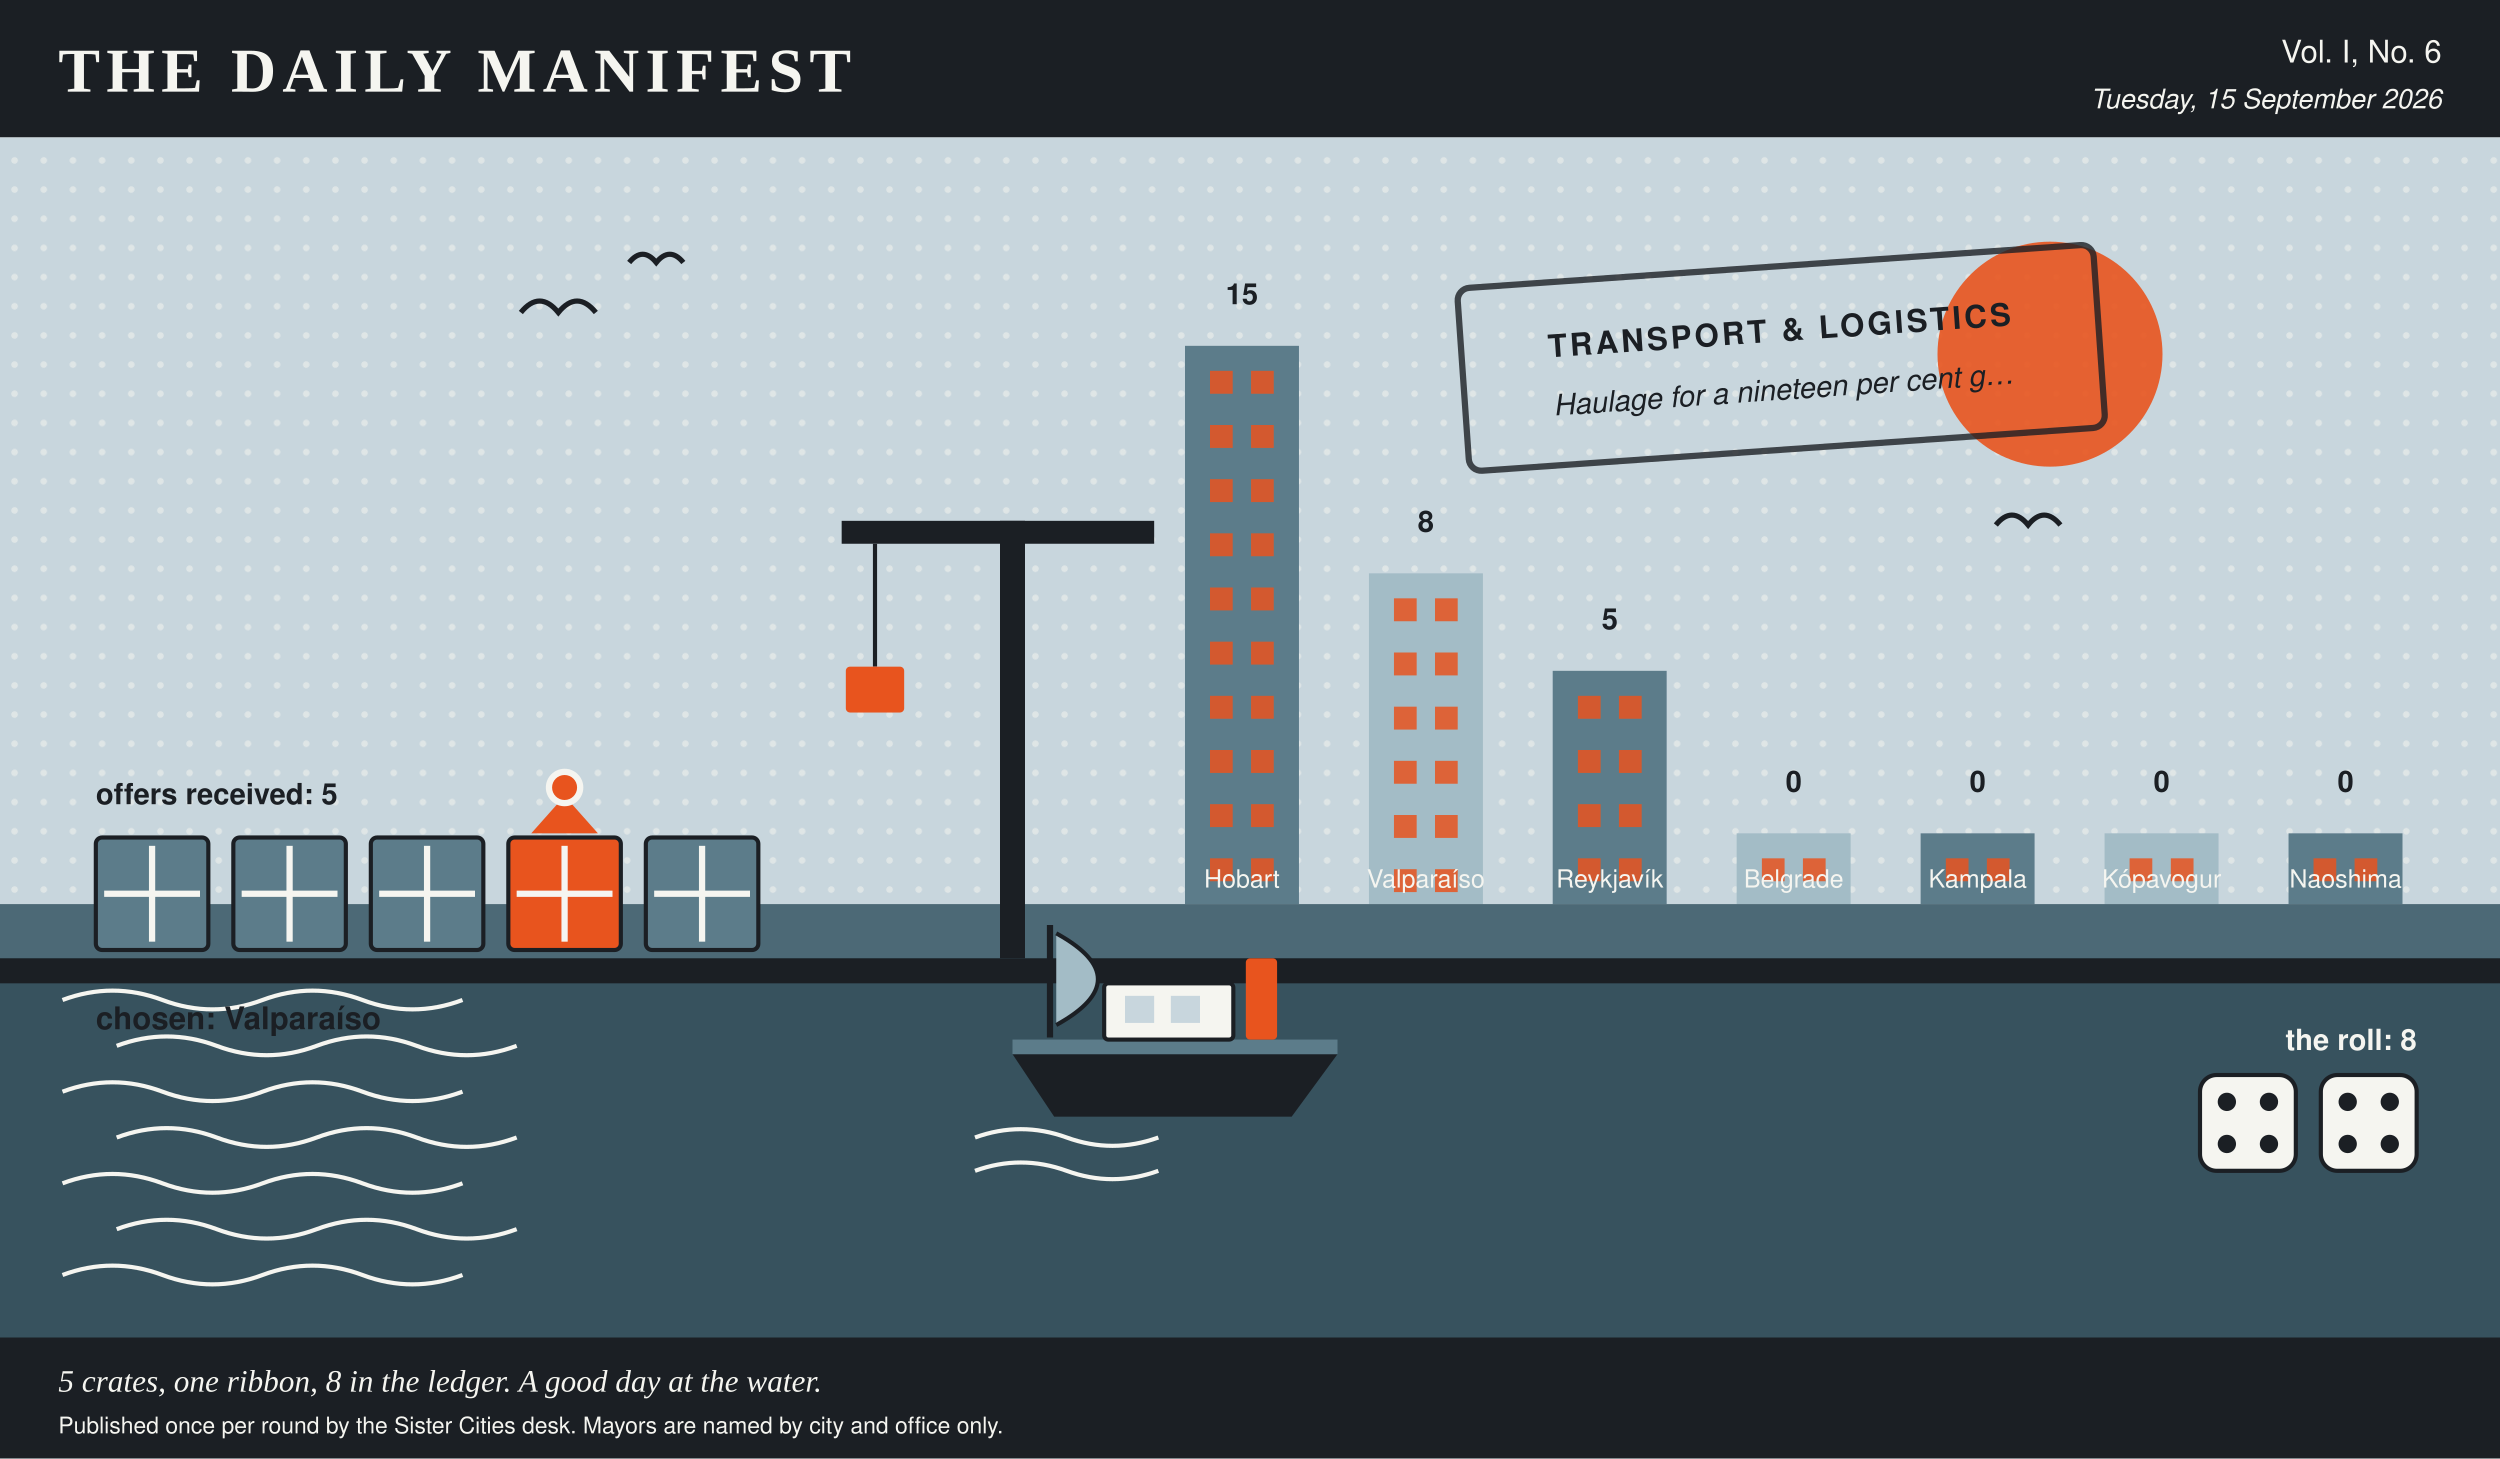
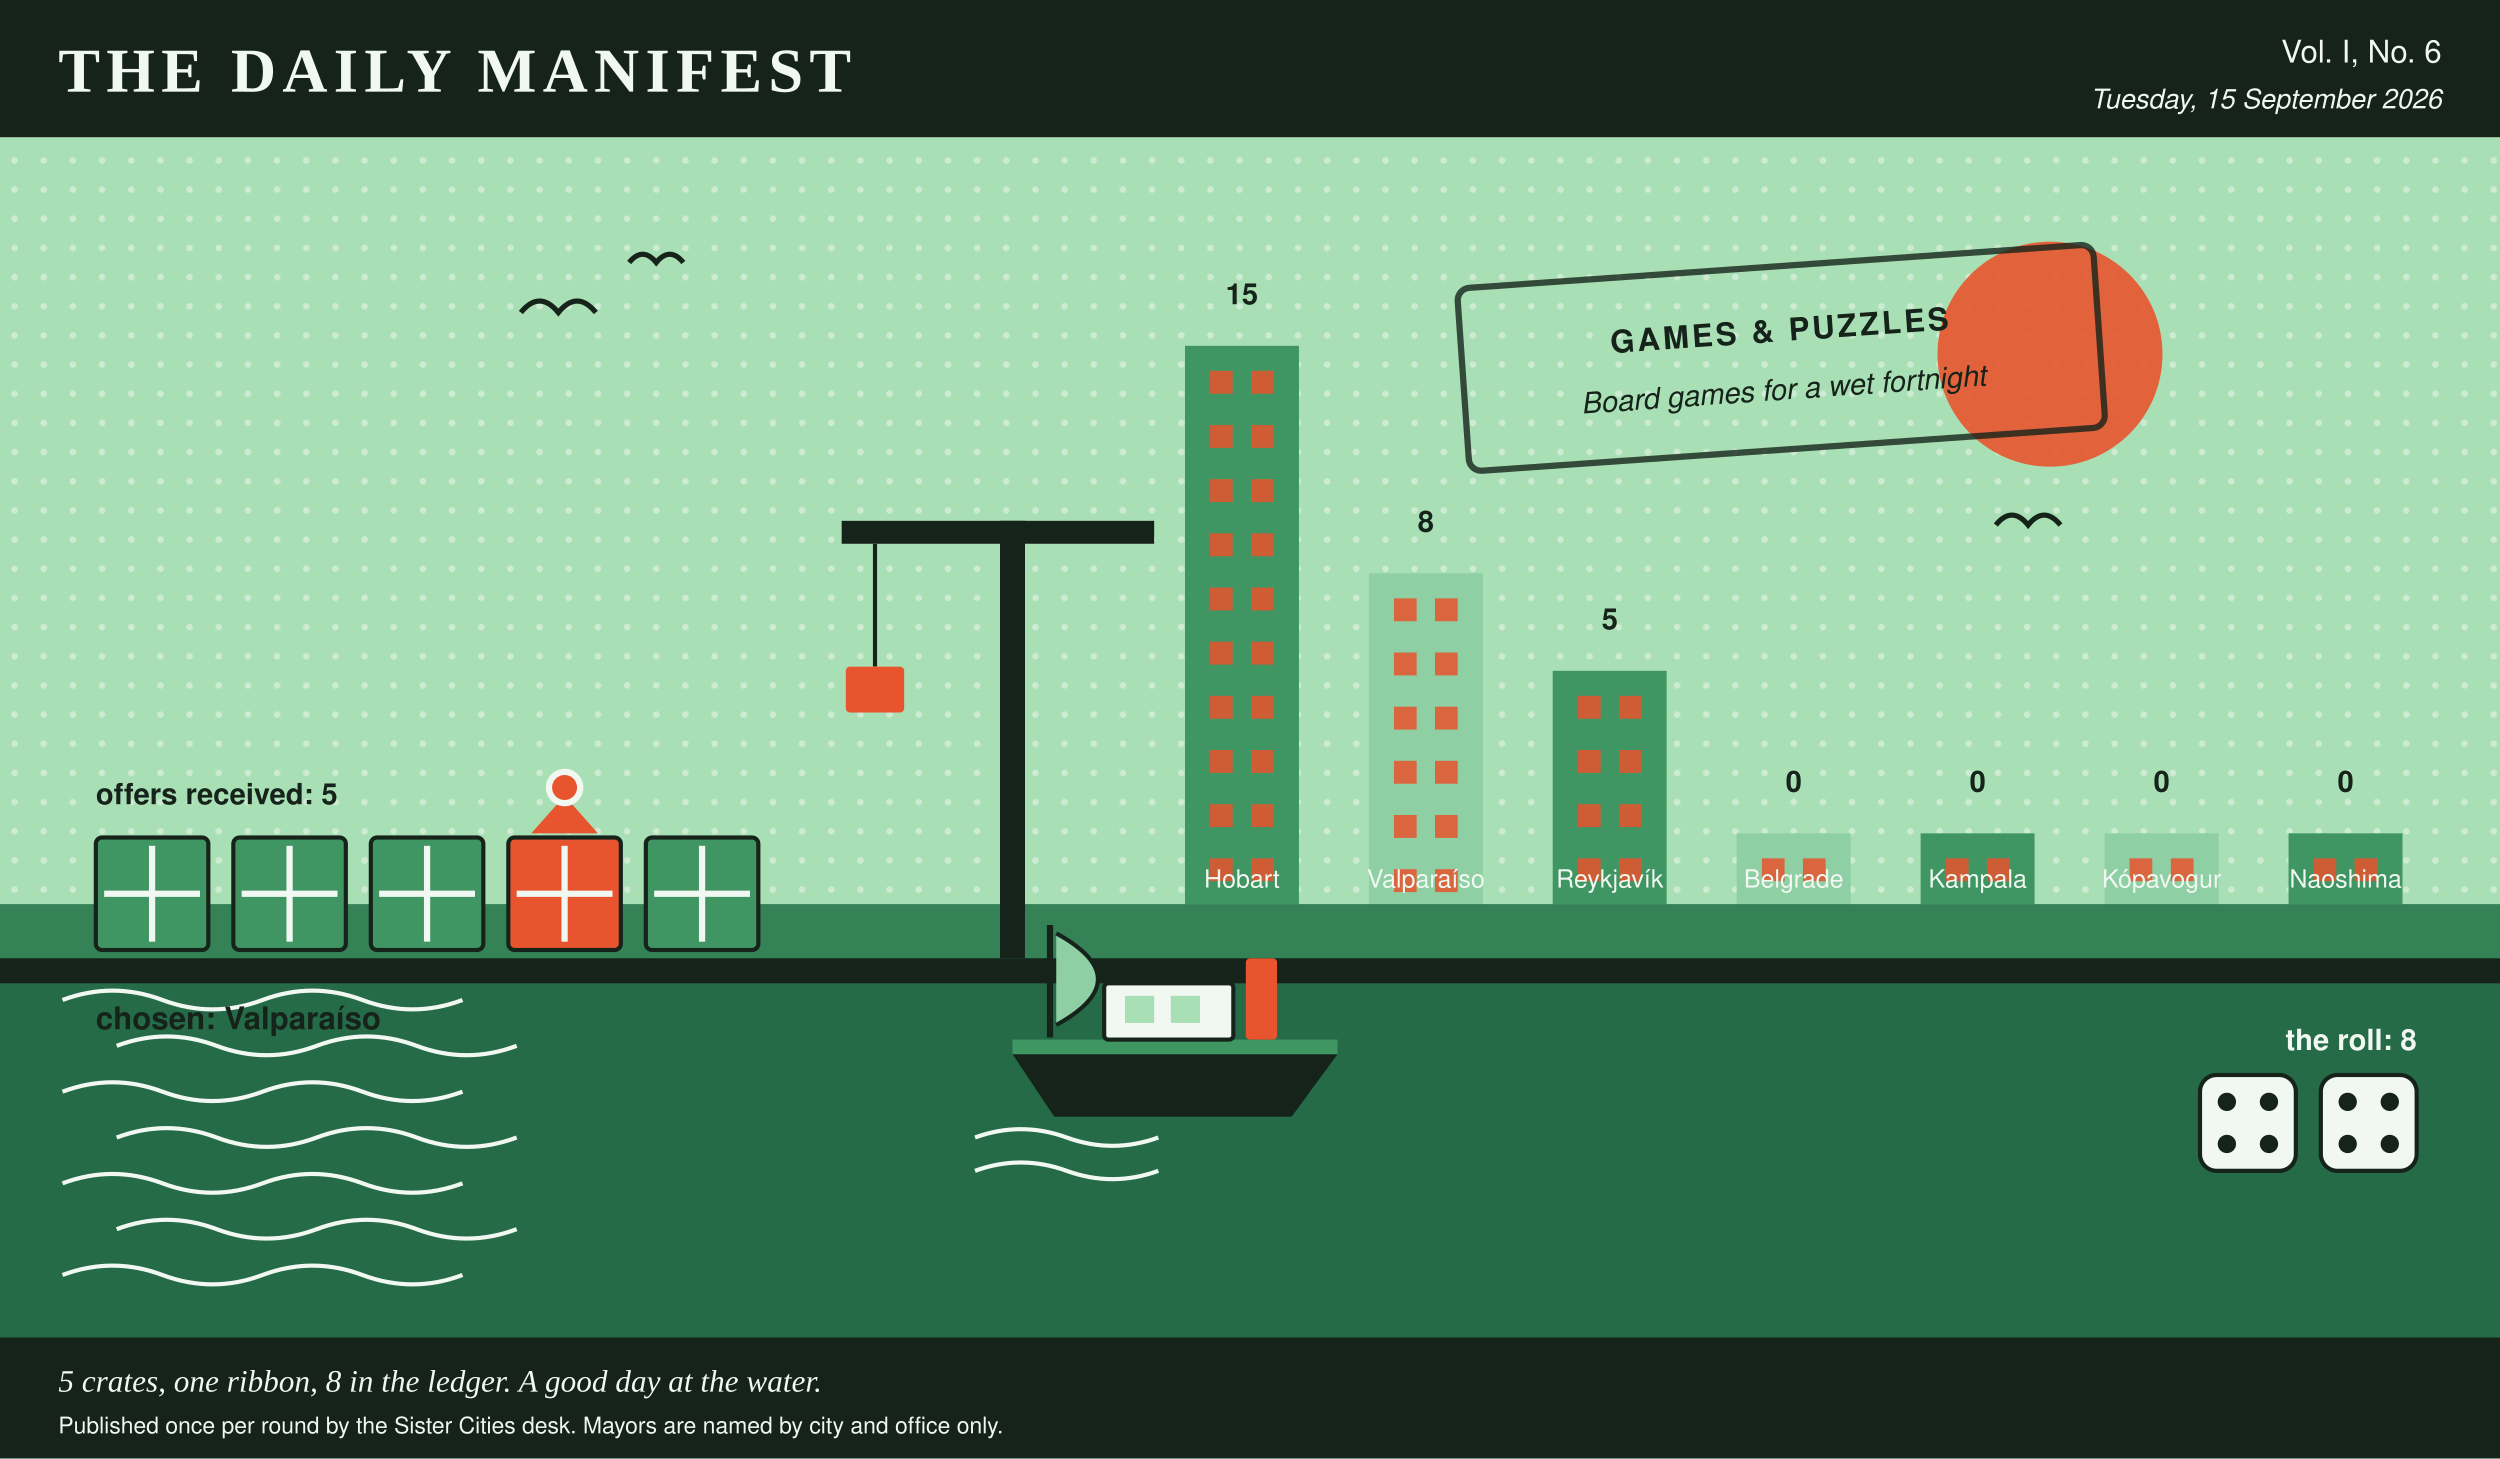
- <svg xmlns="http://www.w3.org/2000/svg" viewBox="0 0 1200 700" width="1200" height="700" role="img" aria-label="A harbour scene in the Daily Manifest's colours, stamped transport &amp; logistics, 5 crates on the quay, 1 of them ribboned, a boat at the mooring, dice showing 4 and 4, a skyline of 7 city towers ranked by profit.">
-   <rect x="0.0" y="0.0" width="1200.0" height="700.0" rx="0" fill="#f5f5f0" />
-   <rect x="0.0" y="0.0" width="1200.0" height="66.0" rx="0" fill="#1b1f24" />
-   <text x="28.0" y="44.0" fill="#f5f5f0" font-family="Georgia, 'Times New Roman', serif" font-size="30" font-weight="bold" text-anchor="start" letter-spacing="3">THE DAILY MANIFEST</text>
-   <text x="1172.0" y="30.0" fill="#f5f5f0" font-family="'Helvetica Neue', Helvetica, Arial, sans-serif" font-size="15" font-weight="normal" text-anchor="end">Vol. I, No. 6</text>
-   <text x="1172.0" y="52.0" fill="#f5f5f0" font-family="'Helvetica Neue', Helvetica, Arial, sans-serif" font-size="13" font-weight="normal" text-anchor="end" font-style="italic">Tuesday, 15 September 2026</text>
-   <rect x="0.0" y="66.0" width="1200.0" height="368.0" rx="0" fill="#c8d6dd" />
+ <svg xmlns="http://www.w3.org/2000/svg" viewBox="0 0 1200 700" width="1200" height="700" role="img" aria-label="A harbour scene in the Daily Manifest's colours, stamped games &amp; puzzles, 5 crates on the quay, 1 of them ribboned, a boat at the mooring, dice showing 4 and 4, a skyline of 7 city towers ranked by profit.">
+   <rect x="0.0" y="0.0" width="1200.0" height="700.0" rx="0" fill="#f1f7f1" />
+   <rect x="0.0" y="0.0" width="1200.0" height="66.0" rx="0" fill="#15231a" />
+   <text x="28.0" y="44.0" fill="#f1f7f1" font-family="Georgia, 'Times New Roman', serif" font-size="30" font-weight="bold" text-anchor="start" letter-spacing="3">THE DAILY MANIFEST</text>
+   <text x="1172.0" y="30.0" fill="#f1f7f1" font-family="'Helvetica Neue', Helvetica, Arial, sans-serif" font-size="15" font-weight="normal" text-anchor="end">Vol. I, No. 6</text>
+   <text x="1172.0" y="52.0" fill="#f1f7f1" font-family="'Helvetica Neue', Helvetica, Arial, sans-serif" font-size="13" font-weight="normal" text-anchor="end" font-style="italic">Tuesday, 15 September 2026</text>
+   <rect x="0.0" y="66.0" width="1200.0" height="368.0" rx="0" fill="#a9dfb4" />
  <defs>
    <pattern id="tooth" width="14" height="14" patternUnits="userSpaceOnUse">
-       <circle cx="7.0" cy="7.0" r="1.6" fill="#f5f5f0" opacity="0.5" />
+       <circle cx="7.0" cy="7.0" r="1.6" fill="#f1f7f1" opacity="0.5" />
    </pattern>
  </defs>
  <rect x="0.0" y="66.0" width="1200.0" height="368.0" rx="0" fill="url(#tooth)" />
-   <circle cx="984.0" cy="170.0" r="54.0" fill="#e8541e" opacity="0.9" />
-   <rect x="568.8" y="166.0" width="54.7" height="268.0" rx="0" fill="#5c7c8a" />
-   <rect x="580.8" y="178.0" width="10.9" height="11.0" rx="0" fill="#e8541e" opacity="0.85" />
-   <rect x="600.5" y="178.0" width="10.9" height="11.0" rx="0" fill="#e8541e" opacity="0.85" />
-   <rect x="580.8" y="204.0" width="10.9" height="11.0" rx="0" fill="#e8541e" opacity="0.85" />
-   <rect x="600.5" y="204.0" width="10.9" height="11.0" rx="0" fill="#e8541e" opacity="0.85" />
-   <rect x="580.8" y="230.0" width="10.9" height="11.0" rx="0" fill="#e8541e" opacity="0.85" />
-   <rect x="600.5" y="230.0" width="10.9" height="11.0" rx="0" fill="#e8541e" opacity="0.85" />
-   <rect x="580.8" y="256.0" width="10.9" height="11.0" rx="0" fill="#e8541e" opacity="0.85" />
-   <rect x="600.5" y="256.0" width="10.9" height="11.0" rx="0" fill="#e8541e" opacity="0.85" />
-   <rect x="580.8" y="282.0" width="10.9" height="11.0" rx="0" fill="#e8541e" opacity="0.85" />
-   <rect x="600.5" y="282.0" width="10.9" height="11.0" rx="0" fill="#e8541e" opacity="0.85" />
-   <rect x="580.8" y="308.0" width="10.9" height="11.0" rx="0" fill="#e8541e" opacity="0.85" />
-   <rect x="600.5" y="308.0" width="10.9" height="11.0" rx="0" fill="#e8541e" opacity="0.85" />
-   <rect x="580.8" y="334.0" width="10.9" height="11.0" rx="0" fill="#e8541e" opacity="0.85" />
-   <rect x="600.5" y="334.0" width="10.9" height="11.0" rx="0" fill="#e8541e" opacity="0.85" />
-   <rect x="580.8" y="360.0" width="10.9" height="11.0" rx="0" fill="#e8541e" opacity="0.85" />
-   <rect x="600.5" y="360.0" width="10.9" height="11.0" rx="0" fill="#e8541e" opacity="0.85" />
-   <rect x="580.8" y="386.0" width="10.9" height="11.0" rx="0" fill="#e8541e" opacity="0.85" />
-   <rect x="600.5" y="386.0" width="10.9" height="11.0" rx="0" fill="#e8541e" opacity="0.85" />
-   <rect x="580.8" y="412.0" width="10.9" height="11.0" rx="0" fill="#e8541e" opacity="0.85" />
-   <rect x="600.5" y="412.0" width="10.9" height="11.0" rx="0" fill="#e8541e" opacity="0.85" />
-   <text x="596.1" y="146.0" fill="#1b1f24" font-family="'Helvetica Neue', Helvetica, Arial, sans-serif" font-size="14" font-weight="bold" text-anchor="middle">15</text>
-   <text x="596.1" y="426.0" fill="#f5f5f0" font-family="'Helvetica Neue', Helvetica, Arial, sans-serif" font-size="12" font-weight="normal" text-anchor="middle">Hobart</text>
-   <rect x="657.1" y="275.2" width="54.7" height="158.8" rx="0" fill="#a3bcc6" />
-   <rect x="669.1" y="287.2" width="10.9" height="11.0" rx="0" fill="#e8541e" opacity="0.85" />
-   <rect x="688.8" y="287.2" width="10.9" height="11.0" rx="0" fill="#e8541e" opacity="0.85" />
-   <rect x="669.1" y="313.2" width="10.9" height="11.0" rx="0" fill="#e8541e" opacity="0.85" />
-   <rect x="688.8" y="313.2" width="10.9" height="11.0" rx="0" fill="#e8541e" opacity="0.85" />
-   <rect x="669.1" y="339.2" width="10.9" height="11.0" rx="0" fill="#e8541e" opacity="0.85" />
-   <rect x="688.8" y="339.2" width="10.9" height="11.0" rx="0" fill="#e8541e" opacity="0.85" />
-   <rect x="669.1" y="365.2" width="10.9" height="11.0" rx="0" fill="#e8541e" opacity="0.85" />
-   <rect x="688.8" y="365.2" width="10.9" height="11.0" rx="0" fill="#e8541e" opacity="0.85" />
-   <rect x="669.1" y="391.2" width="10.9" height="11.0" rx="0" fill="#e8541e" opacity="0.85" />
-   <rect x="688.8" y="391.2" width="10.9" height="11.0" rx="0" fill="#e8541e" opacity="0.85" />
-   <rect x="669.1" y="417.2" width="10.9" height="11.0" rx="0" fill="#e8541e" opacity="0.85" />
-   <rect x="688.8" y="417.2" width="10.9" height="11.0" rx="0" fill="#e8541e" opacity="0.85" />
-   <text x="684.4" y="255.2" fill="#1b1f24" font-family="'Helvetica Neue', Helvetica, Arial, sans-serif" font-size="14" font-weight="bold" text-anchor="middle">8</text>
-   <text x="684.4" y="426.0" fill="#f5f5f0" font-family="'Helvetica Neue', Helvetica, Arial, sans-serif" font-size="12" font-weight="normal" text-anchor="middle">Valparaíso</text>
-   <rect x="745.3" y="322.0" width="54.7" height="112.0" rx="0" fill="#5c7c8a" />
-   <rect x="757.4" y="334.0" width="10.9" height="11.0" rx="0" fill="#e8541e" opacity="0.85" />
-   <rect x="777.1" y="334.0" width="10.9" height="11.0" rx="0" fill="#e8541e" opacity="0.85" />
-   <rect x="757.4" y="360.0" width="10.9" height="11.0" rx="0" fill="#e8541e" opacity="0.85" />
-   <rect x="777.1" y="360.0" width="10.9" height="11.0" rx="0" fill="#e8541e" opacity="0.85" />
-   <rect x="757.4" y="386.0" width="10.9" height="11.0" rx="0" fill="#e8541e" opacity="0.85" />
-   <rect x="777.1" y="386.0" width="10.9" height="11.0" rx="0" fill="#e8541e" opacity="0.85" />
-   <rect x="757.4" y="412.0" width="10.9" height="11.0" rx="0" fill="#e8541e" opacity="0.85" />
-   <rect x="777.1" y="412.0" width="10.9" height="11.0" rx="0" fill="#e8541e" opacity="0.85" />
-   <text x="772.7" y="302.0" fill="#1b1f24" font-family="'Helvetica Neue', Helvetica, Arial, sans-serif" font-size="14" font-weight="bold" text-anchor="middle">5</text>
-   <text x="772.7" y="426.0" fill="#f5f5f0" font-family="'Helvetica Neue', Helvetica, Arial, sans-serif" font-size="12" font-weight="normal" text-anchor="middle">Reykjavík</text>
-   <rect x="833.6" y="400.0" width="54.7" height="34.0" rx="0" fill="#a3bcc6" />
-   <rect x="845.7" y="412.0" width="10.9" height="11.0" rx="0" fill="#e8541e" opacity="0.85" />
-   <rect x="865.4" y="412.0" width="10.9" height="11.0" rx="0" fill="#e8541e" opacity="0.85" />
-   <text x="861.0" y="380.0" fill="#1b1f24" font-family="'Helvetica Neue', Helvetica, Arial, sans-serif" font-size="14" font-weight="bold" text-anchor="middle">0</text>
-   <text x="861.0" y="426.0" fill="#f5f5f0" font-family="'Helvetica Neue', Helvetica, Arial, sans-serif" font-size="12" font-weight="normal" text-anchor="middle">Belgrade</text>
-   <rect x="921.9" y="400.0" width="54.7" height="34.0" rx="0" fill="#5c7c8a" />
-   <rect x="934.0" y="412.0" width="10.9" height="11.0" rx="0" fill="#e8541e" opacity="0.85" />
-   <rect x="953.7" y="412.0" width="10.9" height="11.0" rx="0" fill="#e8541e" opacity="0.85" />
-   <text x="949.3" y="380.0" fill="#1b1f24" font-family="'Helvetica Neue', Helvetica, Arial, sans-serif" font-size="14" font-weight="bold" text-anchor="middle">0</text>
-   <text x="949.3" y="426.0" fill="#f5f5f0" font-family="'Helvetica Neue', Helvetica, Arial, sans-serif" font-size="12" font-weight="normal" text-anchor="middle">Kampala</text>
-   <rect x="1010.2" y="400.0" width="54.7" height="34.0" rx="0" fill="#a3bcc6" />
-   <rect x="1022.2" y="412.0" width="10.9" height="11.0" rx="0" fill="#e8541e" opacity="0.85" />
-   <rect x="1042.0" y="412.0" width="10.9" height="11.0" rx="0" fill="#e8541e" opacity="0.85" />
-   <text x="1037.6" y="380.0" fill="#1b1f24" font-family="'Helvetica Neue', Helvetica, Arial, sans-serif" font-size="14" font-weight="bold" text-anchor="middle">0</text>
-   <text x="1037.6" y="426.0" fill="#f5f5f0" font-family="'Helvetica Neue', Helvetica, Arial, sans-serif" font-size="12" font-weight="normal" text-anchor="middle">Kópavogur</text>
-   <rect x="1098.5" y="400.0" width="54.7" height="34.0" rx="0" fill="#5c7c8a" />
-   <rect x="1110.5" y="412.0" width="10.9" height="11.0" rx="0" fill="#e8541e" opacity="0.85" />
-   <rect x="1130.2" y="412.0" width="10.9" height="11.0" rx="0" fill="#e8541e" opacity="0.85" />
-   <text x="1125.9" y="380.0" fill="#1b1f24" font-family="'Helvetica Neue', Helvetica, Arial, sans-serif" font-size="14" font-weight="bold" text-anchor="middle">0</text>
-   <text x="1125.9" y="426.0" fill="#f5f5f0" font-family="'Helvetica Neue', Helvetica, Arial, sans-serif" font-size="12" font-weight="normal" text-anchor="middle">Naoshima</text>
-   <rect x="0.0" y="434.0" width="1200.0" height="266.0" rx="0" fill="#37525e" />
-   <rect x="0.0" y="434.0" width="1200.0" height="26.0" rx="0" fill="#5c7c8a" opacity="0.55" />
-   <path d="M 30 480 q 24 -9 48 0 t 48 0 t 48 0 t 48 0" stroke="#f5f5f0" stroke-width="2" fill="none" />
-   <path d="M 56 502 q 24 -9 48 0 t 48 0 t 48 0 t 48 0" stroke="#f5f5f0" stroke-width="2" fill="none" />
-   <path d="M 30 524 q 24 -9 48 0 t 48 0 t 48 0 t 48 0" stroke="#f5f5f0" stroke-width="2" fill="none" />
-   <path d="M 56 546 q 24 -9 48 0 t 48 0 t 48 0 t 48 0" stroke="#f5f5f0" stroke-width="2" fill="none" />
-   <path d="M 30 568 q 24 -9 48 0 t 48 0 t 48 0 t 48 0" stroke="#f5f5f0" stroke-width="2" fill="none" />
-   <path d="M 56 590 q 24 -9 48 0 t 48 0 t 48 0 t 48 0" stroke="#f5f5f0" stroke-width="2" fill="none" />
-   <path d="M 30 612 q 24 -9 48 0 t 48 0 t 48 0 t 48 0" stroke="#f5f5f0" stroke-width="2" fill="none" />
-   <rect x="0.0" y="460.0" width="1200.0" height="12.0" rx="0" fill="#1b1f24" />
-   <polygon points="486.0,506.0 642.0,506.0 620.0,536.0 506.0,536.0" fill="#1b1f24" />
-   <rect x="486.0" y="499.0" width="156.0" height="7.0" rx="0" fill="#5c7c8a" />
-   <rect x="530.0" y="472.0" width="62.0" height="27.0" rx="2" fill="#f5f5f0" stroke="#1b1f24" stroke-width="2" />
-   <rect x="540.0" y="478.0" width="14.0" height="13.0" rx="0" fill="#c8d6dd" />
-   <rect x="562.0" y="478.0" width="14.0" height="13.0" rx="0" fill="#c8d6dd" />
-   <rect x="598.0" y="460.0" width="15.0" height="39.0" rx="2" fill="#e8541e" />
-   <line x1="504.0" y1="498.0" x2="504.0" y2="444.0" stroke="#1b1f24" stroke-width="3" />
-   <path d="M 507.0 448.0 q 40 22 0 44" stroke="#1b1f24" stroke-width="2" fill="#a3bcc6" />
-   <path d="M 468.0 546.0 q 22 -8 44 0 t 44 0" stroke="#f5f5f0" stroke-width="2" fill="none" />
-   <path d="M 468.0 562.0 q 22 -8 44 0 t 44 0" stroke="#f5f5f0" stroke-width="2" fill="none" />
-   <rect x="46.0" y="402.0" width="54.0" height="54.0" rx="3" fill="#5c7c8a" stroke="#1b1f24" stroke-width="2" />
-   <line x1="50.0" y1="429.0" x2="96.0" y2="429.0" stroke="#f5f5f0" stroke-width="3" />
-   <line x1="73.0" y1="406.0" x2="73.0" y2="452.0" stroke="#f5f5f0" stroke-width="3" />
-   <rect x="112.0" y="402.0" width="54.0" height="54.0" rx="3" fill="#5c7c8a" stroke="#1b1f24" stroke-width="2" />
-   <line x1="116.0" y1="429.0" x2="162.0" y2="429.0" stroke="#f5f5f0" stroke-width="3" />
-   <line x1="139.0" y1="406.0" x2="139.0" y2="452.0" stroke="#f5f5f0" stroke-width="3" />
-   <rect x="178.0" y="402.0" width="54.0" height="54.0" rx="3" fill="#5c7c8a" stroke="#1b1f24" stroke-width="2" />
-   <line x1="182.0" y1="429.0" x2="228.0" y2="429.0" stroke="#f5f5f0" stroke-width="3" />
-   <line x1="205.0" y1="406.0" x2="205.0" y2="452.0" stroke="#f5f5f0" stroke-width="3" />
-   <rect x="244.0" y="402.0" width="54.0" height="54.0" rx="3" fill="#e8541e" stroke="#1b1f24" stroke-width="2" />
-   <line x1="248.0" y1="429.0" x2="294.0" y2="429.0" stroke="#f5f5f0" stroke-width="3" />
-   <line x1="271.0" y1="406.0" x2="271.0" y2="452.0" stroke="#f5f5f0" stroke-width="3" />
-   <polygon points="271.0,382.0 255.0,400.0 287.0,400.0" fill="#e8541e" />
-   <circle cx="271.0" cy="378.0" r="9.0" fill="#f5f5f0" />
-   <circle cx="271.0" cy="378.0" r="6.0" fill="#e8541e" />
-   <rect x="310.0" y="402.0" width="54.0" height="54.0" rx="3" fill="#5c7c8a" stroke="#1b1f24" stroke-width="2" />
-   <line x1="314.0" y1="429.0" x2="360.0" y2="429.0" stroke="#f5f5f0" stroke-width="3" />
-   <line x1="337.0" y1="406.0" x2="337.0" y2="452.0" stroke="#f5f5f0" stroke-width="3" />
-   <text x="46.0" y="386.0" fill="#1b1f24" font-family="'Helvetica Neue', Helvetica, Arial, sans-serif" font-size="14" font-weight="bold" text-anchor="start">offers received: 5</text>
-   <text x="46.0" y="494.0" fill="#1b1f24" font-family="'Helvetica Neue', Helvetica, Arial, sans-serif" font-size="15" font-weight="bold" text-anchor="start">chosen: Valparaíso</text>
-   <text x="1160.0" y="504.0" fill="#f5f5f0" font-family="'Helvetica Neue', Helvetica, Arial, sans-serif" font-size="14" font-weight="bold" text-anchor="end">the roll: 8</text>
-   <rect x="1056.0" y="516.0" width="46.0" height="46.0" rx="8" fill="#f5f5f0" stroke="#1b1f24" stroke-width="2" />
-   <circle cx="1068.9" cy="528.9" r="4.4" fill="#1b1f24" />
-   <circle cx="1089.1" cy="528.9" r="4.4" fill="#1b1f24" />
-   <circle cx="1068.9" cy="549.1" r="4.4" fill="#1b1f24" />
-   <circle cx="1089.1" cy="549.1" r="4.4" fill="#1b1f24" />
-   <rect x="1114.0" y="516.0" width="46.0" height="46.0" rx="8" fill="#f5f5f0" stroke="#1b1f24" stroke-width="2" />
-   <circle cx="1126.9" cy="528.9" r="4.4" fill="#1b1f24" />
-   <circle cx="1147.1" cy="528.9" r="4.4" fill="#1b1f24" />
-   <circle cx="1126.9" cy="549.1" r="4.4" fill="#1b1f24" />
-   <circle cx="1147.1" cy="549.1" r="4.4" fill="#1b1f24" />
-   <rect x="480.0" y="250.0" width="12.0" height="210.0" rx="0" fill="#1b1f24" />
-   <rect x="404.0" y="250.0" width="150.0" height="11.0" rx="0" fill="#1b1f24" />
-   <line x1="420.0" y1="261.0" x2="420.0" y2="320.0" stroke="#1b1f24" stroke-width="2" />
-   <rect x="406.0" y="320.0" width="28.0" height="22.0" rx="2" fill="#e8541e" />
-   <path d="M 250.0 150.0 q 9.0 -11.0 18.0 0 q 9.0 -11.0 18.0 0" stroke="#1b1f24" stroke-width="2.5" fill="none" />
-   <path d="M 302.0 126.0 q 6.5 -7.9 13.0 0 q 6.5 -7.9 13.0 0" stroke="#1b1f24" stroke-width="2.5" fill="none" />
-   <path d="M 958.0 252.0 q 7.7 -9.5 15.5 0 q 7.7 -9.5 15.5 0" stroke="#1b1f24" stroke-width="2.5" fill="none" />
+   <circle cx="984.0" cy="170.0" r="54.0" fill="#e8542e" opacity="0.9" />
+   <rect x="568.8" y="166.0" width="54.7" height="268.0" rx="0" fill="#3f9663" />
+   <rect x="580.8" y="178.0" width="10.9" height="11.0" rx="0" fill="#e8542e" opacity="0.85" />
+   <rect x="600.5" y="178.0" width="10.9" height="11.0" rx="0" fill="#e8542e" opacity="0.85" />
+   <rect x="580.8" y="204.0" width="10.9" height="11.0" rx="0" fill="#e8542e" opacity="0.85" />
+   <rect x="600.5" y="204.0" width="10.9" height="11.0" rx="0" fill="#e8542e" opacity="0.85" />
+   <rect x="580.8" y="230.0" width="10.9" height="11.0" rx="0" fill="#e8542e" opacity="0.85" />
+   <rect x="600.5" y="230.0" width="10.9" height="11.0" rx="0" fill="#e8542e" opacity="0.85" />
+   <rect x="580.8" y="256.0" width="10.9" height="11.0" rx="0" fill="#e8542e" opacity="0.85" />
+   <rect x="600.5" y="256.0" width="10.9" height="11.0" rx="0" fill="#e8542e" opacity="0.85" />
+   <rect x="580.8" y="282.0" width="10.9" height="11.0" rx="0" fill="#e8542e" opacity="0.85" />
+   <rect x="600.5" y="282.0" width="10.9" height="11.0" rx="0" fill="#e8542e" opacity="0.85" />
+   <rect x="580.8" y="308.0" width="10.9" height="11.0" rx="0" fill="#e8542e" opacity="0.85" />
+   <rect x="600.5" y="308.0" width="10.9" height="11.0" rx="0" fill="#e8542e" opacity="0.85" />
+   <rect x="580.8" y="334.0" width="10.9" height="11.0" rx="0" fill="#e8542e" opacity="0.85" />
+   <rect x="600.5" y="334.0" width="10.9" height="11.0" rx="0" fill="#e8542e" opacity="0.85" />
+   <rect x="580.8" y="360.0" width="10.9" height="11.0" rx="0" fill="#e8542e" opacity="0.85" />
+   <rect x="600.5" y="360.0" width="10.9" height="11.0" rx="0" fill="#e8542e" opacity="0.85" />
+   <rect x="580.8" y="386.0" width="10.9" height="11.0" rx="0" fill="#e8542e" opacity="0.85" />
+   <rect x="600.5" y="386.0" width="10.9" height="11.0" rx="0" fill="#e8542e" opacity="0.85" />
+   <rect x="580.8" y="412.0" width="10.9" height="11.0" rx="0" fill="#e8542e" opacity="0.85" />
+   <rect x="600.5" y="412.0" width="10.9" height="11.0" rx="0" fill="#e8542e" opacity="0.85" />
+   <text x="596.1" y="146.0" fill="#15231a" font-family="'Helvetica Neue', Helvetica, Arial, sans-serif" font-size="14" font-weight="bold" text-anchor="middle">15</text>
+   <text x="596.1" y="426.0" fill="#f1f7f1" font-family="'Helvetica Neue', Helvetica, Arial, sans-serif" font-size="12" font-weight="normal" text-anchor="middle">Hobart</text>
+   <rect x="657.1" y="275.2" width="54.7" height="158.8" rx="0" fill="#8fcfa4" />
+   <rect x="669.1" y="287.2" width="10.9" height="11.0" rx="0" fill="#e8542e" opacity="0.85" />
+   <rect x="688.8" y="287.2" width="10.9" height="11.0" rx="0" fill="#e8542e" opacity="0.85" />
+   <rect x="669.1" y="313.2" width="10.9" height="11.0" rx="0" fill="#e8542e" opacity="0.85" />
+   <rect x="688.8" y="313.2" width="10.9" height="11.0" rx="0" fill="#e8542e" opacity="0.85" />
+   <rect x="669.1" y="339.2" width="10.9" height="11.0" rx="0" fill="#e8542e" opacity="0.85" />
+   <rect x="688.8" y="339.2" width="10.9" height="11.0" rx="0" fill="#e8542e" opacity="0.85" />
+   <rect x="669.1" y="365.2" width="10.9" height="11.0" rx="0" fill="#e8542e" opacity="0.85" />
+   <rect x="688.8" y="365.2" width="10.9" height="11.0" rx="0" fill="#e8542e" opacity="0.85" />
+   <rect x="669.1" y="391.2" width="10.9" height="11.0" rx="0" fill="#e8542e" opacity="0.85" />
+   <rect x="688.8" y="391.2" width="10.9" height="11.0" rx="0" fill="#e8542e" opacity="0.85" />
+   <rect x="669.1" y="417.2" width="10.9" height="11.0" rx="0" fill="#e8542e" opacity="0.85" />
+   <rect x="688.8" y="417.2" width="10.9" height="11.0" rx="0" fill="#e8542e" opacity="0.85" />
+   <text x="684.4" y="255.2" fill="#15231a" font-family="'Helvetica Neue', Helvetica, Arial, sans-serif" font-size="14" font-weight="bold" text-anchor="middle">8</text>
+   <text x="684.4" y="426.0" fill="#f1f7f1" font-family="'Helvetica Neue', Helvetica, Arial, sans-serif" font-size="12" font-weight="normal" text-anchor="middle">Valparaíso</text>
+   <rect x="745.3" y="322.0" width="54.7" height="112.0" rx="0" fill="#3f9663" />
+   <rect x="757.4" y="334.0" width="10.9" height="11.0" rx="0" fill="#e8542e" opacity="0.85" />
+   <rect x="777.1" y="334.0" width="10.9" height="11.0" rx="0" fill="#e8542e" opacity="0.85" />
+   <rect x="757.4" y="360.0" width="10.9" height="11.0" rx="0" fill="#e8542e" opacity="0.85" />
+   <rect x="777.1" y="360.0" width="10.9" height="11.0" rx="0" fill="#e8542e" opacity="0.85" />
+   <rect x="757.4" y="386.0" width="10.9" height="11.0" rx="0" fill="#e8542e" opacity="0.85" />
+   <rect x="777.1" y="386.0" width="10.9" height="11.0" rx="0" fill="#e8542e" opacity="0.85" />
+   <rect x="757.4" y="412.0" width="10.9" height="11.0" rx="0" fill="#e8542e" opacity="0.85" />
+   <rect x="777.1" y="412.0" width="10.9" height="11.0" rx="0" fill="#e8542e" opacity="0.85" />
+   <text x="772.7" y="302.0" fill="#15231a" font-family="'Helvetica Neue', Helvetica, Arial, sans-serif" font-size="14" font-weight="bold" text-anchor="middle">5</text>
+   <text x="772.7" y="426.0" fill="#f1f7f1" font-family="'Helvetica Neue', Helvetica, Arial, sans-serif" font-size="12" font-weight="normal" text-anchor="middle">Reykjavík</text>
+   <rect x="833.6" y="400.0" width="54.7" height="34.0" rx="0" fill="#8fcfa4" />
+   <rect x="845.7" y="412.0" width="10.9" height="11.0" rx="0" fill="#e8542e" opacity="0.85" />
+   <rect x="865.4" y="412.0" width="10.9" height="11.0" rx="0" fill="#e8542e" opacity="0.85" />
+   <text x="861.0" y="380.0" fill="#15231a" font-family="'Helvetica Neue', Helvetica, Arial, sans-serif" font-size="14" font-weight="bold" text-anchor="middle">0</text>
+   <text x="861.0" y="426.0" fill="#f1f7f1" font-family="'Helvetica Neue', Helvetica, Arial, sans-serif" font-size="12" font-weight="normal" text-anchor="middle">Belgrade</text>
+   <rect x="921.9" y="400.0" width="54.7" height="34.0" rx="0" fill="#3f9663" />
+   <rect x="934.0" y="412.0" width="10.9" height="11.0" rx="0" fill="#e8542e" opacity="0.85" />
+   <rect x="953.7" y="412.0" width="10.9" height="11.0" rx="0" fill="#e8542e" opacity="0.85" />
+   <text x="949.3" y="380.0" fill="#15231a" font-family="'Helvetica Neue', Helvetica, Arial, sans-serif" font-size="14" font-weight="bold" text-anchor="middle">0</text>
+   <text x="949.3" y="426.0" fill="#f1f7f1" font-family="'Helvetica Neue', Helvetica, Arial, sans-serif" font-size="12" font-weight="normal" text-anchor="middle">Kampala</text>
+   <rect x="1010.2" y="400.0" width="54.7" height="34.0" rx="0" fill="#8fcfa4" />
+   <rect x="1022.2" y="412.0" width="10.9" height="11.0" rx="0" fill="#e8542e" opacity="0.85" />
+   <rect x="1042.0" y="412.0" width="10.9" height="11.0" rx="0" fill="#e8542e" opacity="0.85" />
+   <text x="1037.6" y="380.0" fill="#15231a" font-family="'Helvetica Neue', Helvetica, Arial, sans-serif" font-size="14" font-weight="bold" text-anchor="middle">0</text>
+   <text x="1037.6" y="426.0" fill="#f1f7f1" font-family="'Helvetica Neue', Helvetica, Arial, sans-serif" font-size="12" font-weight="normal" text-anchor="middle">Kópavogur</text>
+   <rect x="1098.5" y="400.0" width="54.7" height="34.0" rx="0" fill="#3f9663" />
+   <rect x="1110.5" y="412.0" width="10.9" height="11.0" rx="0" fill="#e8542e" opacity="0.85" />
+   <rect x="1130.2" y="412.0" width="10.9" height="11.0" rx="0" fill="#e8542e" opacity="0.85" />
+   <text x="1125.9" y="380.0" fill="#15231a" font-family="'Helvetica Neue', Helvetica, Arial, sans-serif" font-size="14" font-weight="bold" text-anchor="middle">0</text>
+   <text x="1125.9" y="426.0" fill="#f1f7f1" font-family="'Helvetica Neue', Helvetica, Arial, sans-serif" font-size="12" font-weight="normal" text-anchor="middle">Naoshima</text>
+   <rect x="0.0" y="434.0" width="1200.0" height="266.0" rx="0" fill="#256b47" />
+   <rect x="0.0" y="434.0" width="1200.0" height="26.0" rx="0" fill="#3f9663" opacity="0.55" />
+   <path d="M 30 480 q 24 -9 48 0 t 48 0 t 48 0 t 48 0" stroke="#f1f7f1" stroke-width="2" fill="none" />
+   <path d="M 56 502 q 24 -9 48 0 t 48 0 t 48 0 t 48 0" stroke="#f1f7f1" stroke-width="2" fill="none" />
+   <path d="M 30 524 q 24 -9 48 0 t 48 0 t 48 0 t 48 0" stroke="#f1f7f1" stroke-width="2" fill="none" />
+   <path d="M 56 546 q 24 -9 48 0 t 48 0 t 48 0 t 48 0" stroke="#f1f7f1" stroke-width="2" fill="none" />
+   <path d="M 30 568 q 24 -9 48 0 t 48 0 t 48 0 t 48 0" stroke="#f1f7f1" stroke-width="2" fill="none" />
+   <path d="M 56 590 q 24 -9 48 0 t 48 0 t 48 0 t 48 0" stroke="#f1f7f1" stroke-width="2" fill="none" />
+   <path d="M 30 612 q 24 -9 48 0 t 48 0 t 48 0 t 48 0" stroke="#f1f7f1" stroke-width="2" fill="none" />
+   <rect x="0.0" y="460.0" width="1200.0" height="12.0" rx="0" fill="#15231a" />
+   <polygon points="486.0,506.0 642.0,506.0 620.0,536.0 506.0,536.0" fill="#15231a" />
+   <rect x="486.0" y="499.0" width="156.0" height="7.0" rx="0" fill="#3f9663" />
+   <rect x="530.0" y="472.0" width="62.0" height="27.0" rx="2" fill="#f1f7f1" stroke="#15231a" stroke-width="2" />
+   <rect x="540.0" y="478.0" width="14.0" height="13.0" rx="0" fill="#a9dfb4" />
+   <rect x="562.0" y="478.0" width="14.0" height="13.0" rx="0" fill="#a9dfb4" />
+   <rect x="598.0" y="460.0" width="15.0" height="39.0" rx="2" fill="#e8542e" />
+   <line x1="504.0" y1="498.0" x2="504.0" y2="444.0" stroke="#15231a" stroke-width="3" />
+   <path d="M 507.0 448.0 q 40 22 0 44" stroke="#15231a" stroke-width="2" fill="#8fcfa4" />
+   <path d="M 468.0 546.0 q 22 -8 44 0 t 44 0" stroke="#f1f7f1" stroke-width="2" fill="none" />
+   <path d="M 468.0 562.0 q 22 -8 44 0 t 44 0" stroke="#f1f7f1" stroke-width="2" fill="none" />
+   <rect x="46.0" y="402.0" width="54.0" height="54.0" rx="3" fill="#3f9663" stroke="#15231a" stroke-width="2" />
+   <line x1="50.0" y1="429.0" x2="96.0" y2="429.0" stroke="#f1f7f1" stroke-width="3" />
+   <line x1="73.0" y1="406.0" x2="73.0" y2="452.0" stroke="#f1f7f1" stroke-width="3" />
+   <rect x="112.0" y="402.0" width="54.0" height="54.0" rx="3" fill="#3f9663" stroke="#15231a" stroke-width="2" />
+   <line x1="116.0" y1="429.0" x2="162.0" y2="429.0" stroke="#f1f7f1" stroke-width="3" />
+   <line x1="139.0" y1="406.0" x2="139.0" y2="452.0" stroke="#f1f7f1" stroke-width="3" />
+   <rect x="178.0" y="402.0" width="54.0" height="54.0" rx="3" fill="#3f9663" stroke="#15231a" stroke-width="2" />
+   <line x1="182.0" y1="429.0" x2="228.0" y2="429.0" stroke="#f1f7f1" stroke-width="3" />
+   <line x1="205.0" y1="406.0" x2="205.0" y2="452.0" stroke="#f1f7f1" stroke-width="3" />
+   <rect x="244.0" y="402.0" width="54.0" height="54.0" rx="3" fill="#e8542e" stroke="#15231a" stroke-width="2" />
+   <line x1="248.0" y1="429.0" x2="294.0" y2="429.0" stroke="#f1f7f1" stroke-width="3" />
+   <line x1="271.0" y1="406.0" x2="271.0" y2="452.0" stroke="#f1f7f1" stroke-width="3" />
+   <polygon points="271.0,382.0 255.0,400.0 287.0,400.0" fill="#e8542e" />
+   <circle cx="271.0" cy="378.0" r="9.0" fill="#f1f7f1" />
+   <circle cx="271.0" cy="378.0" r="6.0" fill="#e8542e" />
+   <rect x="310.0" y="402.0" width="54.0" height="54.0" rx="3" fill="#3f9663" stroke="#15231a" stroke-width="2" />
+   <line x1="314.0" y1="429.0" x2="360.0" y2="429.0" stroke="#f1f7f1" stroke-width="3" />
+   <line x1="337.0" y1="406.0" x2="337.0" y2="452.0" stroke="#f1f7f1" stroke-width="3" />
+   <text x="46.0" y="386.0" fill="#15231a" font-family="'Helvetica Neue', Helvetica, Arial, sans-serif" font-size="14" font-weight="bold" text-anchor="start">offers received: 5</text>
+   <text x="46.0" y="494.0" fill="#15231a" font-family="'Helvetica Neue', Helvetica, Arial, sans-serif" font-size="15" font-weight="bold" text-anchor="start">chosen: Valparaíso</text>
+   <text x="1160.0" y="504.0" fill="#f1f7f1" font-family="'Helvetica Neue', Helvetica, Arial, sans-serif" font-size="14" font-weight="bold" text-anchor="end">the roll: 8</text>
+   <rect x="1056.0" y="516.0" width="46.0" height="46.0" rx="8" fill="#f1f7f1" stroke="#15231a" stroke-width="2" />
+   <circle cx="1068.9" cy="528.9" r="4.4" fill="#15231a" />
+   <circle cx="1089.1" cy="528.9" r="4.4" fill="#15231a" />
+   <circle cx="1068.9" cy="549.1" r="4.4" fill="#15231a" />
+   <circle cx="1089.1" cy="549.1" r="4.4" fill="#15231a" />
+   <rect x="1114.0" y="516.0" width="46.0" height="46.0" rx="8" fill="#f1f7f1" stroke="#15231a" stroke-width="2" />
+   <circle cx="1126.9" cy="528.9" r="4.4" fill="#15231a" />
+   <circle cx="1147.1" cy="528.9" r="4.4" fill="#15231a" />
+   <circle cx="1126.9" cy="549.1" r="4.4" fill="#15231a" />
+   <circle cx="1147.1" cy="549.1" r="4.4" fill="#15231a" />
+   <rect x="480.0" y="250.0" width="12.0" height="210.0" rx="0" fill="#15231a" />
+   <rect x="404.0" y="250.0" width="150.0" height="11.0" rx="0" fill="#15231a" />
+   <line x1="420.0" y1="261.0" x2="420.0" y2="320.0" stroke="#15231a" stroke-width="2" />
+   <rect x="406.0" y="320.0" width="28.0" height="22.0" rx="2" fill="#e8542e" />
+   <path d="M 250.0 150.0 q 9.0 -11.0 18.0 0 q 9.0 -11.0 18.0 0" stroke="#15231a" stroke-width="2.5" fill="none" />
+   <path d="M 302.0 126.0 q 6.5 -7.9 13.0 0 q 6.5 -7.9 13.0 0" stroke="#15231a" stroke-width="2.5" fill="none" />
+   <path d="M 958.0 252.0 q 7.7 -9.5 15.5 0 q 7.7 -9.5 15.5 0" stroke="#15231a" stroke-width="2.5" fill="none" />
  <g transform="rotate(-4 852.0 172.0)">
-     <rect x="702.0" y="128.0" width="306.0" height="88.0" rx="6" fill="none" opacity="0.8" stroke="#1b1f24" stroke-width="3" />
-     <text x="855.0" y="164.0" fill="#1b1f24" font-family="'Helvetica Neue', Helvetica, Arial, sans-serif" font-size="15" font-weight="bold" text-anchor="middle" letter-spacing="1.5">TRANSPORT &amp; LOGISTICS</text>
-     <text x="855.0" y="192.0" fill="#1b1f24" font-family="'Helvetica Neue', Helvetica, Arial, sans-serif" font-size="14" font-weight="normal" text-anchor="middle" font-style="italic">Haulage for a nineteen per cent g…</text>
+     <rect x="702.0" y="128.0" width="306.0" height="88.0" rx="6" fill="none" opacity="0.8" stroke="#15231a" stroke-width="3" />
+     <text x="855.0" y="164.0" fill="#15231a" font-family="'Helvetica Neue', Helvetica, Arial, sans-serif" font-size="15" font-weight="bold" text-anchor="middle" letter-spacing="1.5">GAMES &amp; PUZZLES</text>
+     <text x="855.0" y="192.0" fill="#15231a" font-family="'Helvetica Neue', Helvetica, Arial, sans-serif" font-size="14" font-weight="normal" text-anchor="middle" font-style="italic">Board games for a wet fortnight</text>
  </g>
-   <rect x="0.0" y="642.0" width="1200.0" height="58.0" rx="0" fill="#1b1f24" />
-   <text x="28.0" y="668.0" fill="#f5f5f0" font-family="Georgia, 'Times New Roman', serif" font-size="15" font-weight="normal" text-anchor="start" font-style="italic">5 crates, one ribbon, 8 in the ledger. A good day at the water.</text>
-   <text x="28.0" y="688.0" fill="#f5f5f0" font-family="'Helvetica Neue', Helvetica, Arial, sans-serif" font-size="11" font-weight="normal" text-anchor="start">Published once per round by the Sister Cities desk. Mayors are named by city and office only.</text>
+   <rect x="0.0" y="642.0" width="1200.0" height="58.0" rx="0" fill="#15231a" />
+   <text x="28.0" y="668.0" fill="#f1f7f1" font-family="Georgia, 'Times New Roman', serif" font-size="15" font-weight="normal" text-anchor="start" font-style="italic">5 crates, one ribbon, 8 in the ledger. A good day at the water.</text>
+   <text x="28.0" y="688.0" fill="#f1f7f1" font-family="'Helvetica Neue', Helvetica, Arial, sans-serif" font-size="11" font-weight="normal" text-anchor="start">Published once per round by the Sister Cities desk. Mayors are named by city and office only.</text>
</svg>
